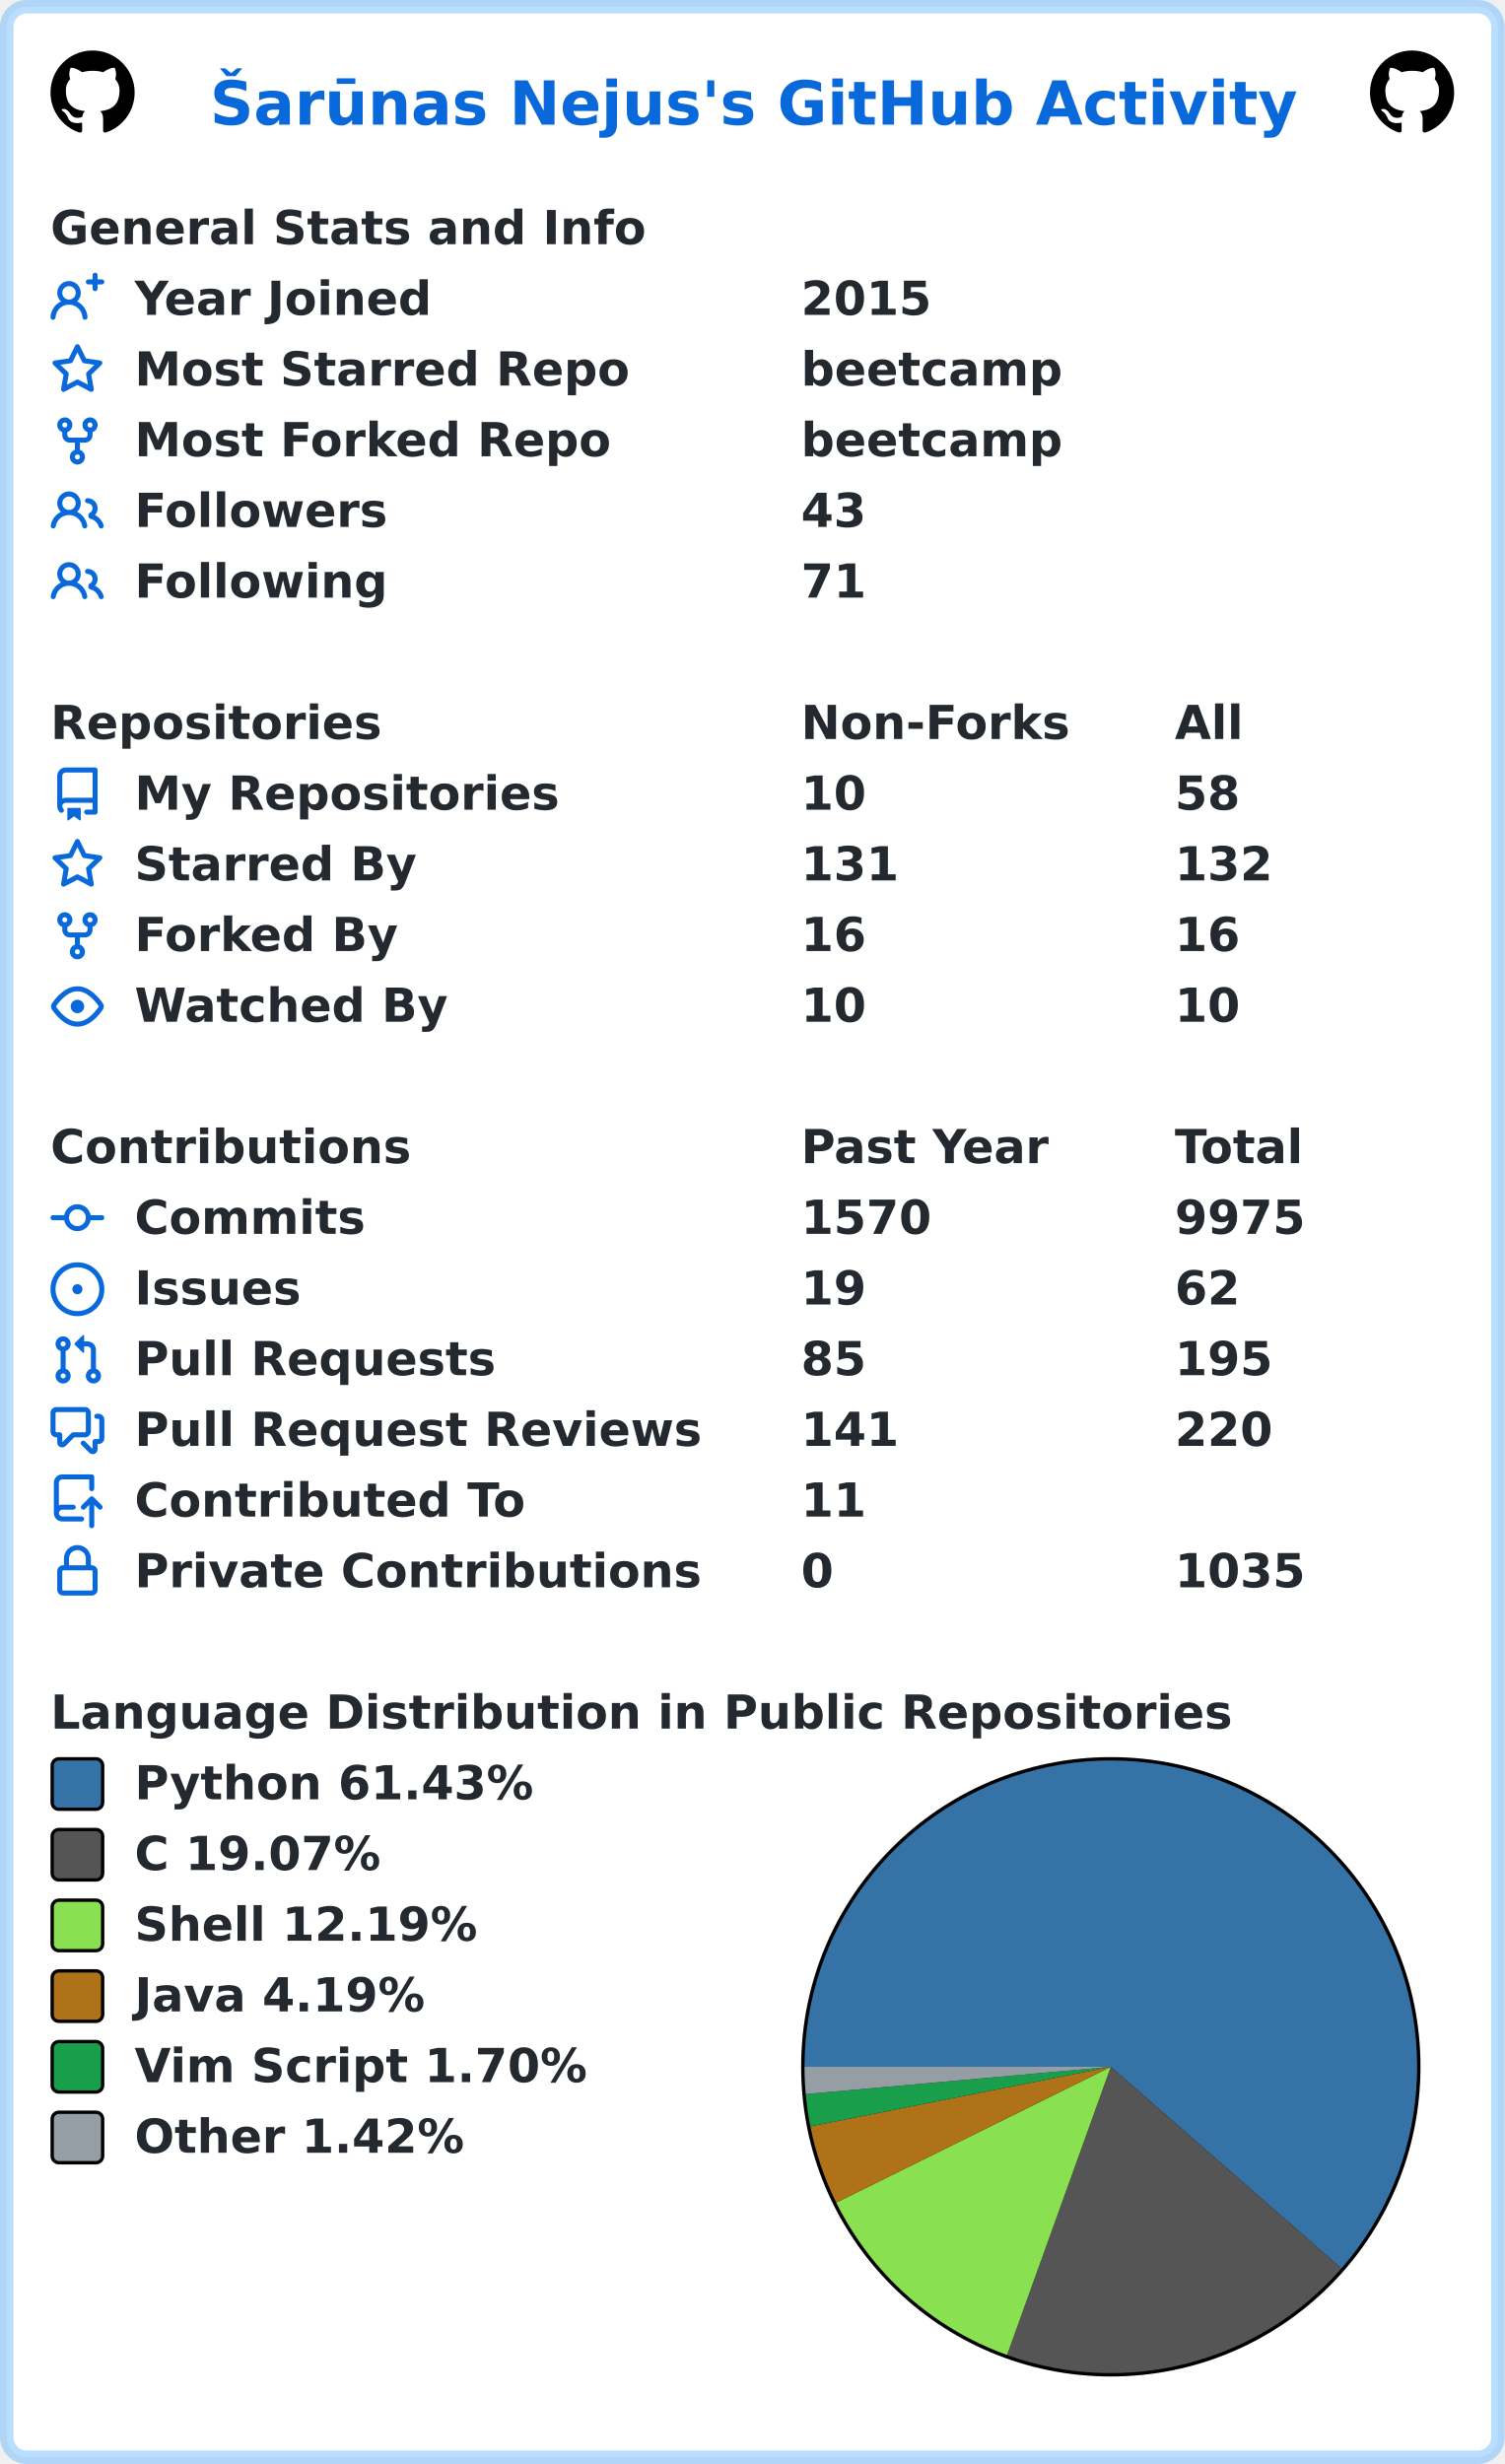
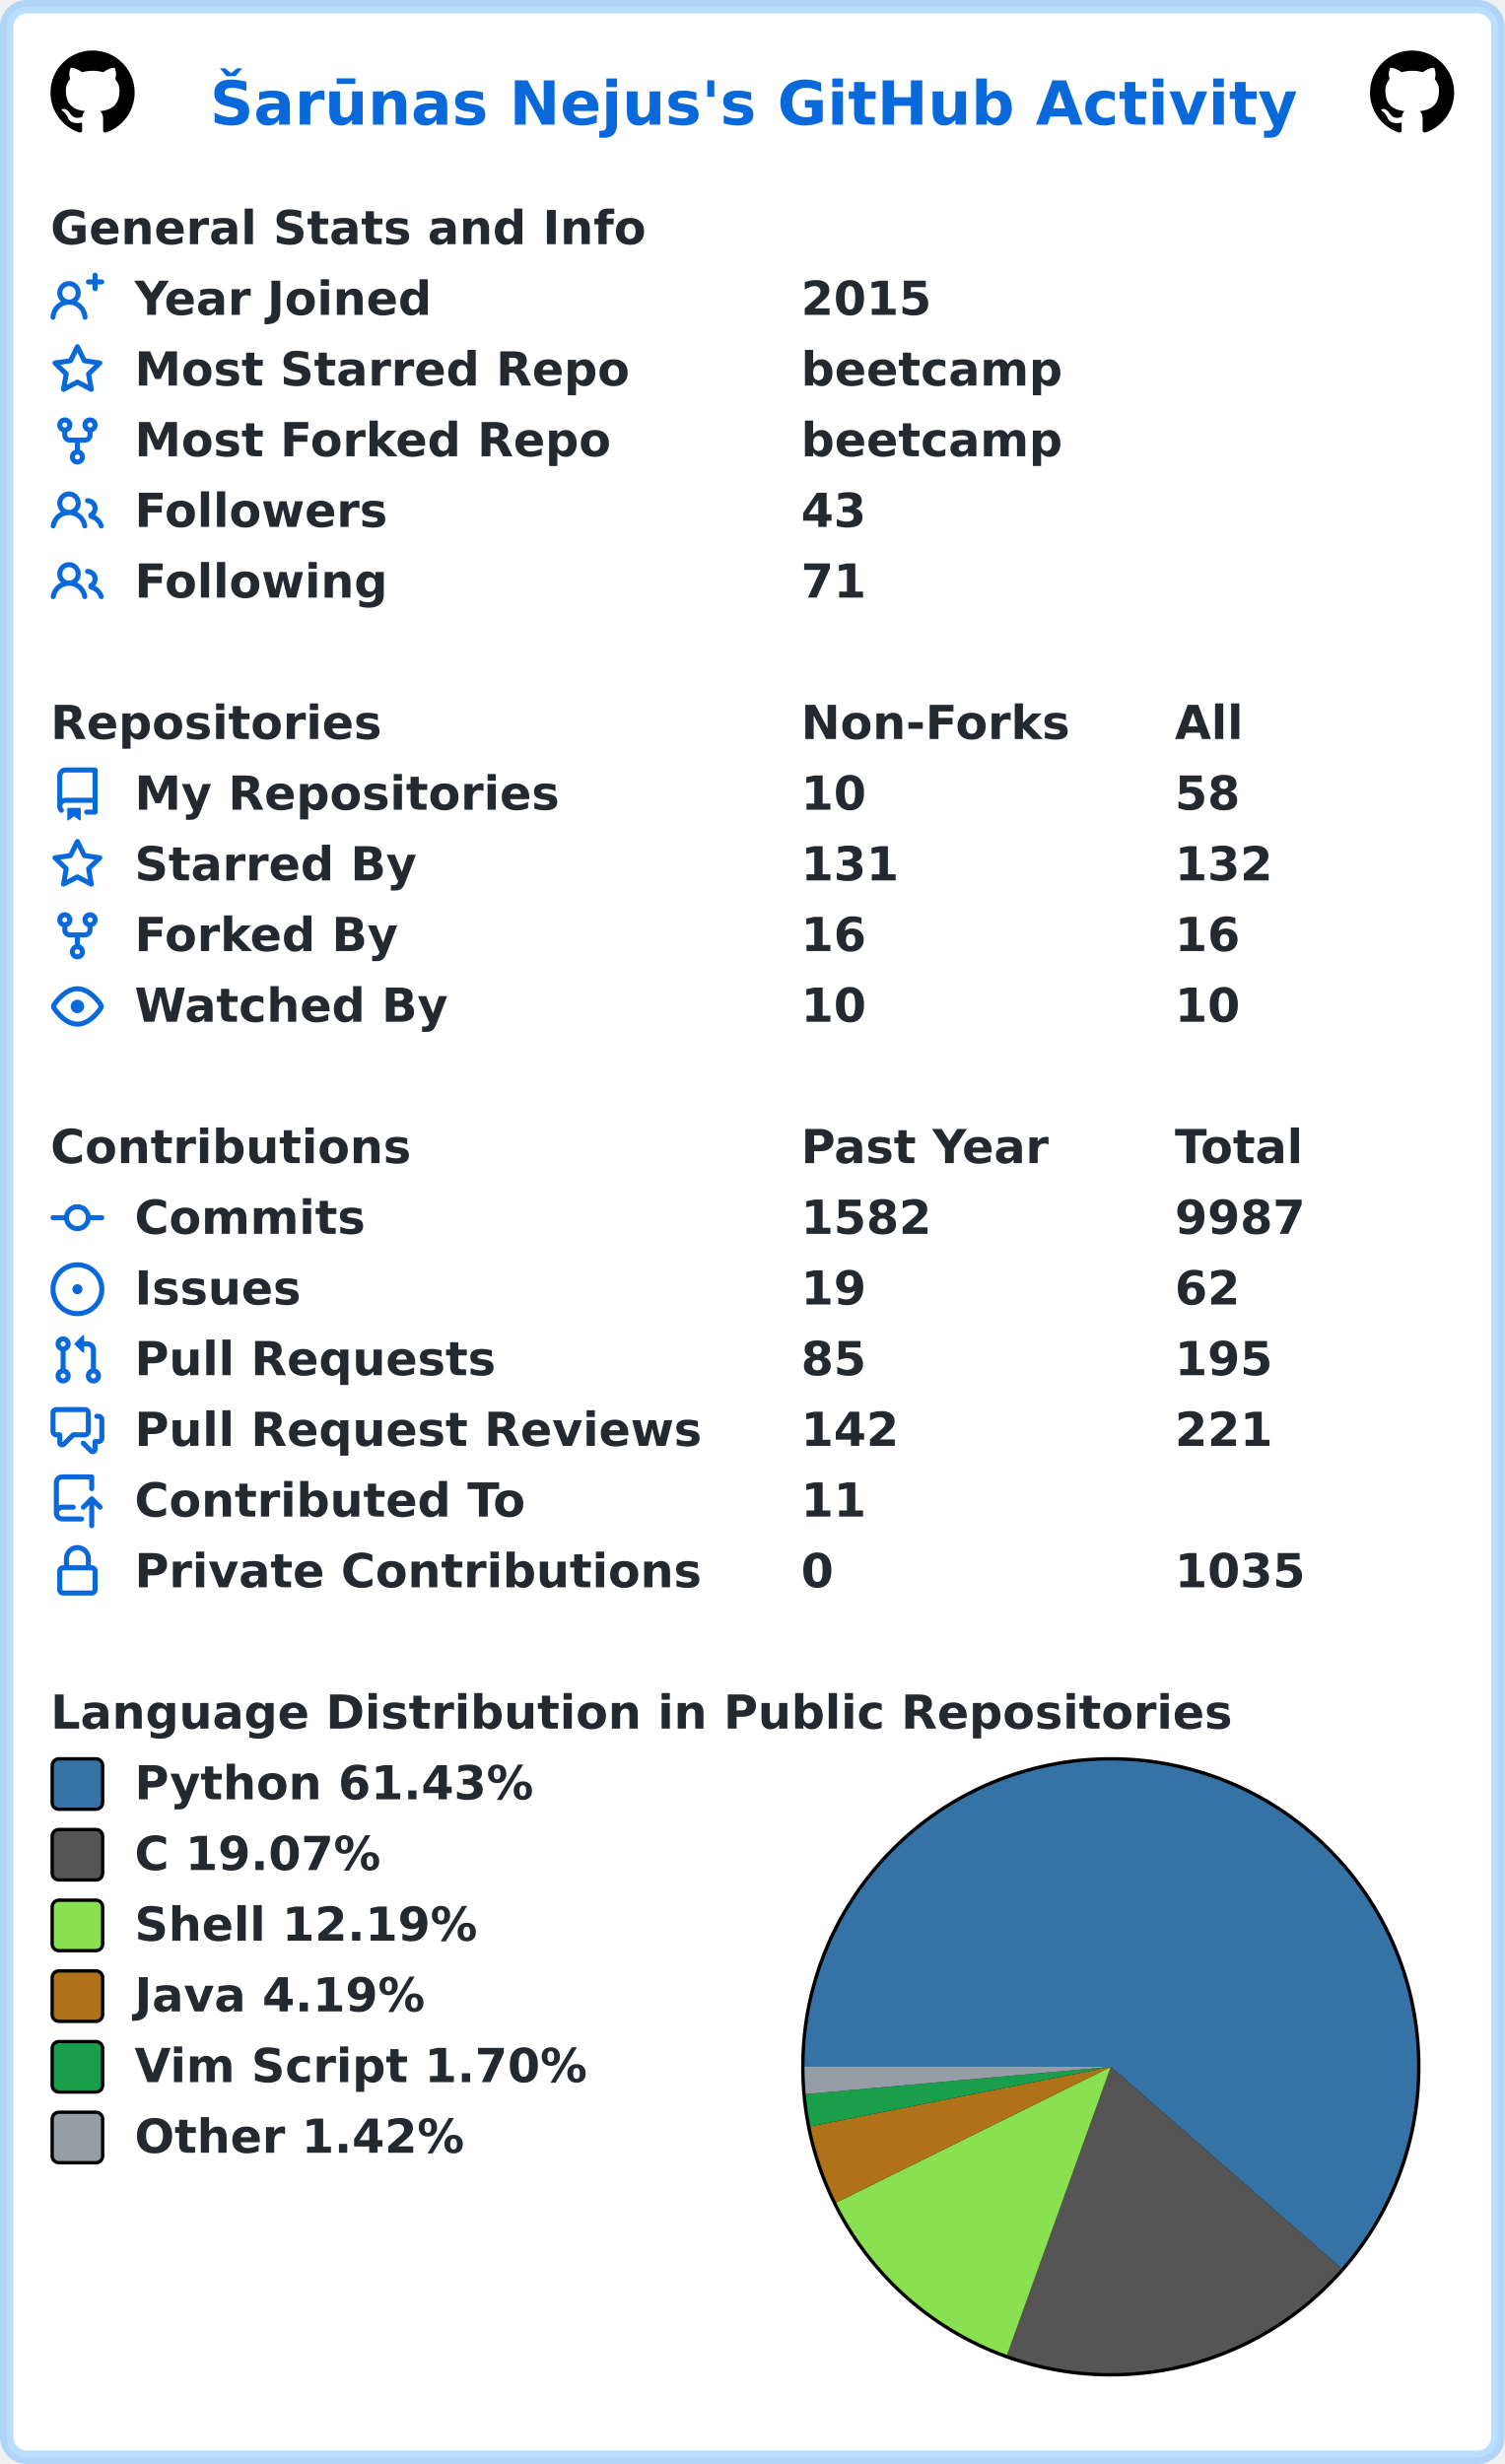
<svg xmlns="http://www.w3.org/2000/svg" width="447" height="732" viewBox="0 0 447 732" lang="en" xml:lang="en">
  <rect x="2" y="2" stroke-width="4" rx="6" width="443" height="728" stroke="rgba(84,174,255,0.4)" fill="#ffffff" />
  <g font-weight="600" font-size="110pt" font-family="Verdana,Geneva,DejaVu Sans,sans-serif" text-rendering="geometricPrecision">
    <text x="507" y="301" lengthAdjust="spacingAndGlyphs" textLength="2613" transform="scale(0.123)" fill="#0969da">Šarūnas Nejus's GitHub Activity</text>
    <svg x="15" y="15" width="25" height="25" viewBox="0 0 16 16">
      <path fill="#000000" fill-rule="evenodd" d="M8 0C3.58 0 0 3.58 0 8c0 3.54 2.29 6.53 5.47 7.59.4.07.55-.17.55-.38 0-.19-.01-.82-.01-1.49-2.01.37-2.53-.49-2.69-.94-.09-.23-.48-.94-.82-1.13-.28-.15-.68-.52-.01-.53.63-.01 1.08.58 1.23.82.72 1.21 1.87.87 2.33.66.07-.52.28-.87.51-1.07-1.78-.2-3.64-.89-3.64-3.95 0-.87.31-1.59.82-2.15-.08-.2-.36-1.02.08-2.12 0 0 .67-.21 2.2.82.64-.18 1.32-.27 2-.27.68 0 1.36.09 2 .27 1.53-1.04 2.2-.82 2.2-.82.44 1.1.16 1.92.08 2.12.51.56.82 1.27.82 2.15 0 3.07-1.87 3.75-3.65 3.95.29.25.54.73.54 1.48 0 1.07-.01 1.93-.01 2.2 0 .21.15.46.55.38A8.013 8.013 0 0016 8c0-4.42-3.58-8-8-8z" />
    </svg>
    <svg x="407" y="15" width="25" height="25" viewBox="0 0 16 16">
      <path fill="#000000" fill-rule="evenodd" d="M8 0C3.58 0 0 3.58 0 8c0 3.54 2.29 6.53 5.47 7.59.4.07.55-.17.55-.38 0-.19-.01-.82-.01-1.49-2.01.37-2.53-.49-2.69-.94-.09-.23-.48-.94-.82-1.13-.28-.15-.68-.52-.01-.53.63-.01 1.08.58 1.23.82.72 1.21 1.87.87 2.33.66.07-.52.28-.87.51-1.07-1.78-.2-3.64-.89-3.64-3.95 0-.87.31-1.59.82-2.15-.08-.2-.36-1.02.08-2.12 0 0 .67-.21 2.2.82.64-.18 1.32-.27 2-.27.68 0 1.36.09 2 .27 1.53-1.04 2.2-.82 2.2-.82.44 1.1.16 1.92.08 2.12.51.56.82 1.27.82 2.15 0 3.07-1.87 3.75-3.65 3.95.29.25.54.73.54 1.48 0 1.07-.01 1.93-.01 2.2 0 .21.15.46.55.38A8.013 8.013 0 0016 8c0-4.42-3.58-8-8-8z" />
    </svg>
    <g transform="translate(0, 60)" fill="#24292f">
      <g transform="translate(15, 0)">
        <g transform="scale(0.095)">
          <text x="0" y="132" textLength="1851" lengthAdjust="spacingAndGlyphs">General Stats and Info</text>
        </g>
      </g>
      <g transform="translate(15, 21)">
        <path fill="#0969da" fill-rule="evenodd" d="M13.25 0a.75.75 0 01.75.75V2h1.25a.75.75 0 010 1.5H14v1.25a.75.75 0 01-1.5 0V3.5h-1.25a.75.75 0 010-1.5h1.25V.75a.75.75 0 01.75-.75zM5.5 4a2 2 0 100 4 2 2 0 000-4zm2.4 4.548a3.5 3.5 0 10-4.799 0 5.527 5.527 0 00-3.1 4.66.75.75 0 101.498.085A4.01 4.01 0 015.5 9.5a4.01 4.01 0 014.001 3.793.75.75 0 101.498-.086 5.527 5.527 0 00-3.1-4.659z" />
        <g transform="scale(0.095)">
          <text lengthAdjust="spacingAndGlyphs" textLength="932" x="263" y="132">Year Joined</text>
          <text lengthAdjust="spacingAndGlyphs" textLength="420" x="2347" y="132">2015</text>
        </g>
      </g>
      <g transform="translate(15, 42)">
        <path fill="#0969da" fill-rule="evenodd" d="M8 .25a.75.75 0 01.673.418l1.882 3.815 4.21.612a.75.75 0 01.416 1.279l-3.046 2.97.719 4.192a.75.75 0 01-1.088.791L8 12.347l-3.766 1.98a.75.75 0 01-1.088-.79l.72-4.194L.818 6.374a.75.75 0 01.416-1.28l4.21-.611L7.327.668A.75.75 0 018 .25zm0 2.445L6.615 5.5a.75.75 0 01-.564.41l-3.097.45 2.24 2.184a.75.75 0 01.216.664l-.528 3.084 2.769-1.456a.75.75 0 01.698 0l2.77 1.456-.53-3.084a.75.75 0 01.216-.664l2.24-2.183-3.096-.45a.75.75 0 01-.564-.41L8 2.694v.001z" />
        <g transform="scale(0.095)">
          <text lengthAdjust="spacingAndGlyphs" textLength="1532" x="263" y="132">Most Starred Repo</text>
          <text lengthAdjust="spacingAndGlyphs" textLength="830" x="2347" y="132">beetcamp</text>
        </g>
      </g>
      <g transform="translate(15, 63)">
        <path fill="#0969da" fill-rule="evenodd" d="M5 3.25a.75.75 0 11-1.5 0 .75.75 0 011.5 0zm0 2.122a2.25 2.25 0 10-1.5 0v.878A2.25 2.25 0 005.75 8.5h1.5v2.128a2.251 2.251 0 101.5 0V8.5h1.5a2.25 2.25 0 002.25-2.25v-.878a2.25 2.25 0 10-1.5 0v.878a.75.75 0 01-.75.75h-4.5A.75.75 0 015 6.25v-.878zm3.75 7.378a.75.75 0 11-1.5 0 .75.75 0 011.5 0zm3-8.75a.75.75 0 100-1.5.75.75 0 000 1.5z" />
        <g transform="scale(0.095)">
          <text lengthAdjust="spacingAndGlyphs" textLength="1485" x="263" y="132">Most Forked Repo</text>
          <text lengthAdjust="spacingAndGlyphs" textLength="830" x="2347" y="132">beetcamp</text>
        </g>
      </g>
      <g transform="translate(15, 84)">
        <path fill="#0969da" fill-rule="evenodd" d="M5.5 3.5a2 2 0 100 4 2 2 0 000-4zM2 5.5a3.5 3.5 0 115.898 2.549 5.507 5.507 0 013.034 4.084.75.75 0 11-1.482.235 4.001 4.001 0 00-7.9 0 .75.75 0 01-1.482-.236A5.507 5.507 0 013.102 8.05 3.49 3.49 0 012 5.5zM11 4a.75.75 0 100 1.5 1.5 1.5 0 01.666 2.844.75.75 0 00-.416.672v.352a.75.75 0 00.574.73c1.2.289 2.162 1.2 2.522 2.372a.75.75 0 101.434-.44 5.01 5.01 0 00-2.56-3.012A3 3 0 0011 4z" />
        <g transform="scale(0.095)">
          <text lengthAdjust="spacingAndGlyphs" textLength="778" x="263" y="132">Followers</text>
          <text lengthAdjust="spacingAndGlyphs" textLength="210" x="2347" y="132">43</text>
        </g>
      </g>
      <g transform="translate(15, 105)">
        <path fill="#0969da" fill-rule="evenodd" d="M5.5 3.5a2 2 0 100 4 2 2 0 000-4zM2 5.5a3.5 3.5 0 115.898 2.549 5.507 5.507 0 013.034 4.084.75.75 0 11-1.482.235 4.001 4.001 0 00-7.9 0 .75.75 0 01-1.482-.236A5.507 5.507 0 013.102 8.05 3.49 3.49 0 012 5.5zM11 4a.75.75 0 100 1.5 1.5 1.5 0 01.666 2.844.75.75 0 00-.416.672v.352a.75.75 0 00.574.73c1.2.289 2.162 1.2 2.522 2.372a.75.75 0 101.434-.44 5.01 5.01 0 00-2.56-3.012A3 3 0 0011 4z" />
        <g transform="scale(0.095)">
          <text lengthAdjust="spacingAndGlyphs" textLength="780" x="263" y="132">Following</text>
          <text lengthAdjust="spacingAndGlyphs" textLength="210" x="2347" y="132">71</text>
        </g>
      </g>
    </g>
    <g transform="translate(0, 207)" fill="#24292f">
      <g transform="translate(15, 0)">
        <g transform="scale(0.095)">
          <text x="0" y="132" textLength="1020" lengthAdjust="spacingAndGlyphs">Repositories</text>
          <text x="2347" y="132" textLength="832" lengthAdjust="spacingAndGlyphs">Non-Forks</text>
          <text x="3516" y="132" textLength="206" lengthAdjust="spacingAndGlyphs">All</text>
        </g>
      </g>
      <g transform="translate(15, 21)">
        <path fill="#0969da" fill-rule="evenodd" d="M2 2.5A2.5 2.5 0 014.5 0h8.75a.75.75 0 01.75.75v12.5a.75.75 0 01-.75.75h-2.5a.75.75 0 110-1.5h1.75v-2h-8a1 1 0 00-.714 1.7.75.75 0 01-1.072 1.05A2.495 2.495 0 012 11.5v-9zm10.5-1V9h-8c-.356 0-.694.074-1 .208V2.5a1 1 0 011-1h8zM5 12.25v3.25a.25.25 0 00.4.2l1.45-1.087a.25.25 0 01.3 0L8.6 15.7a.25.25 0 00.4-.2v-3.25a.25.25 0 00-.25-.25h-3.5a.25.25 0 00-.25.25z" />
        <g transform="scale(0.095)">
          <text lengthAdjust="spacingAndGlyphs" textLength="1312" x="263" y="132">My Repositories</text>
          <text lengthAdjust="spacingAndGlyphs" textLength="210" x="2347" y="132">10</text>
          <text lengthAdjust="spacingAndGlyphs" textLength="210" x="3516" y="132">58</text>
        </g>
      </g>
      <g transform="translate(15, 42)">
        <path fill="#0969da" fill-rule="evenodd" d="M8 .25a.75.75 0 01.673.418l1.882 3.815 4.21.612a.75.75 0 01.416 1.279l-3.046 2.97.719 4.192a.75.75 0 01-1.088.791L8 12.347l-3.766 1.98a.75.75 0 01-1.088-.79l.72-4.194L.818 6.374a.75.75 0 01.416-1.28l4.21-.611L7.327.668A.75.75 0 018 .25zm0 2.445L6.615 5.5a.75.75 0 01-.564.41l-3.097.45 2.24 2.184a.75.75 0 01.216.664l-.528 3.084 2.769-1.456a.75.75 0 01.698 0l2.77 1.456-.53-3.084a.75.75 0 01.216-.664l2.24-2.183-3.096-.45a.75.75 0 01-.564-.41L8 2.694v.001z" />
        <g transform="scale(0.095)">
          <text lengthAdjust="spacingAndGlyphs" textLength="874" x="263" y="132">Starred By</text>
          <text lengthAdjust="spacingAndGlyphs" textLength="315" x="2347" y="132">131</text>
          <text lengthAdjust="spacingAndGlyphs" textLength="315" x="3516" y="132">132</text>
        </g>
      </g>
      <g transform="translate(15, 63)">
        <path fill="#0969da" fill-rule="evenodd" d="M5 3.25a.75.75 0 11-1.5 0 .75.75 0 011.5 0zm0 2.122a2.25 2.25 0 10-1.5 0v.878A2.25 2.25 0 005.75 8.5h1.5v2.128a2.251 2.251 0 101.5 0V8.5h1.5a2.25 2.25 0 002.25-2.25v-.878a2.25 2.25 0 10-1.5 0v.878a.75.75 0 01-.75.75h-4.5A.75.75 0 015 6.25v-.878zm3.75 7.378a.75.75 0 11-1.5 0 .75.75 0 011.5 0zm3-8.75a.75.75 0 100-1.5.75.75 0 000 1.5z" />
        <g transform="scale(0.095)">
          <text lengthAdjust="spacingAndGlyphs" textLength="828" x="263" y="132">Forked By</text>
          <text lengthAdjust="spacingAndGlyphs" textLength="210" x="2347" y="132">16</text>
          <text lengthAdjust="spacingAndGlyphs" textLength="210" x="3516" y="132">16</text>
        </g>
      </g>
      <g transform="translate(15, 84)">
        <path fill="#0969da" fill-rule="evenodd" d="M1.679 7.932c.412-.621 1.242-1.75 2.366-2.717C5.175 4.242 6.527 3.5 8 3.5c1.473 0 2.824.742 3.955 1.715 1.124.967 1.954 2.096 2.366 2.717a.119.119 0 010 .136c-.412.621-1.242 1.75-2.366 2.717C10.825 11.758 9.473 12.5 8 12.5c-1.473 0-2.824-.742-3.955-1.715C2.92 9.818 2.09 8.69 1.679 8.068a.119.119 0 010-.136zM8 2c-1.981 0-3.67.992-4.933 2.078C1.797 5.169.88 6.423.43 7.1a1.619 1.619 0 000 1.798c.45.678 1.367 1.932 2.637 3.024C4.329 13.008 6.019 14 8 14c1.981 0 3.67-.992 4.933-2.078 1.27-1.091 2.187-2.345 2.637-3.023a1.619 1.619 0 000-1.798c-.45-.678-1.367-1.932-2.637-3.023C11.671 2.992 9.981 2 8 2zm0 8a2 2 0 100-4 2 2 0 000 4z" />
        <g transform="scale(0.095)">
          <text lengthAdjust="spacingAndGlyphs" textLength="993" x="263" y="132">Watched By</text>
          <text lengthAdjust="spacingAndGlyphs" textLength="210" x="2347" y="132">10</text>
          <text lengthAdjust="spacingAndGlyphs" textLength="210" x="3516" y="132">10</text>
        </g>
      </g>
    </g>
    <g transform="translate(0, 333)" fill="#24292f">
      <g transform="translate(15, 0)">
        <g transform="scale(0.095)">
          <text x="0" y="132" textLength="1112" lengthAdjust="spacingAndGlyphs">Contributions</text>
          <text x="2347" y="132" textLength="774" lengthAdjust="spacingAndGlyphs">Past Year</text>
          <text x="3516" y="132" textLength="414" lengthAdjust="spacingAndGlyphs">Total</text>
        </g>
      </g>
      <g transform="translate(15, 21)">
        <path fill="#0969da" fill-rule="evenodd" d="M10.5 7.75a2.5 2.5 0 11-5 0 2.5 2.5 0 015 0zm1.43.75a4.002 4.002 0 01-7.86 0H.75a.75.75 0 110-1.5h3.32a4.001 4.001 0 017.86 0h3.32a.75.75 0 110 1.5h-3.32z" />
        <g transform="scale(0.095)">
          <text lengthAdjust="spacingAndGlyphs" textLength="734" x="263" y="132">Commits</text>
-           <text lengthAdjust="spacingAndGlyphs" textLength="420" x="2347" y="132">1570</text>
-           <text lengthAdjust="spacingAndGlyphs" textLength="420" x="3516" y="132">9975</text>
+           <text lengthAdjust="spacingAndGlyphs" textLength="420" x="2347" y="132">1582</text>
+           <text lengthAdjust="spacingAndGlyphs" textLength="420" x="3516" y="132">9987</text>
        </g>
      </g>
      <g transform="translate(15, 42)">
        <path fill="#0969da" d="M8 9.5a1.5 1.5 0 100-3 1.5 1.5 0 000 3z" />
        <path fill="#0969da" fill-rule="evenodd" d="M8 0a8 8 0 100 16A8 8 0 008 0zM1.5 8a6.5 6.5 0 1113 0 6.5 6.5 0 01-13 0z" />
        <g transform="scale(0.095)">
          <text lengthAdjust="spacingAndGlyphs" textLength="512" x="263" y="132">Issues</text>
          <text lengthAdjust="spacingAndGlyphs" textLength="210" x="2347" y="132">19</text>
          <text lengthAdjust="spacingAndGlyphs" textLength="210" x="3516" y="132">62</text>
        </g>
      </g>
      <g transform="translate(15, 63)">
        <path fill="#0969da" fill-rule="evenodd" d="M7.177 3.073L9.573.677A.25.25 0 0110 .854v4.792a.25.25 0 01-.427.177L7.177 3.427a.25.25 0 010-.354zM3.75 2.5a.75.75 0 100 1.5.75.75 0 000-1.5zm-2.25.75a2.25 2.25 0 113 2.122v5.256a2.251 2.251 0 11-1.5 0V5.372A2.25 2.25 0 011.5 3.25zM11 2.5h-1V4h1a1 1 0 011 1v5.628a2.251 2.251 0 101.5 0V5A2.5 2.5 0 0011 2.5zm1 10.25a.75.75 0 111.5 0 .75.75 0 01-1.5 0zM3.75 12a.75.75 0 100 1.5.75.75 0 000-1.5z" />
        <g transform="scale(0.095)">
          <text lengthAdjust="spacingAndGlyphs" textLength="1113" x="263" y="132">Pull Requests</text>
          <text lengthAdjust="spacingAndGlyphs" textLength="210" x="2347" y="132">85</text>
          <text lengthAdjust="spacingAndGlyphs" textLength="315" x="3516" y="132">195</text>
        </g>
      </g>
      <g transform="translate(15, 84)">
        <path fill="#0969da" fill-rule="evenodd" d="M1.5 2.75a.25.25 0 01.25-.25h8.5a.25.25 0 01.25.25v5.5a.25.25 0 01-.25.25h-3.5a.75.75 0 00-.53.22L3.5 11.44V9.25a.75.75 0 00-.75-.75h-1a.25.25 0 01-.25-.25v-5.5zM1.75 1A1.75 1.75 0 000 2.75v5.5C0 9.216.784 10 1.75 10H2v1.543a1.457 1.457 0 002.487 1.03L7.061 10h3.189A1.75 1.75 0 0012 8.25v-5.5A1.75 1.75 0 0010.25 1h-8.5zM14.5 4.75a.25.25 0 00-.25-.25h-.5a.75.75 0 110-1.5h.5c.966 0 1.75.784 1.75 1.75v5.5A1.75 1.75 0 0114.25 12H14v1.543a1.457 1.457 0 01-2.487 1.03L9.22 12.28a.75.75 0 111.06-1.06l2.22 2.22v-2.19a.75.75 0 01.75-.75h1a.25.25 0 00.25-.25v-5.5z" />
        <g transform="scale(0.095)">
          <text lengthAdjust="spacingAndGlyphs" textLength="1762" x="263" y="132">Pull Request Reviews</text>
-           <text lengthAdjust="spacingAndGlyphs" textLength="315" x="2347" y="132">141</text>
-           <text lengthAdjust="spacingAndGlyphs" textLength="315" x="3516" y="132">220</text>
+           <text lengthAdjust="spacingAndGlyphs" textLength="315" x="2347" y="132">142</text>
+           <text lengthAdjust="spacingAndGlyphs" textLength="315" x="3516" y="132">221</text>
        </g>
      </g>
      <g transform="translate(15, 105)">
        <path fill="#0969da" fill-rule="evenodd" d="M1 2.5A2.5 2.5 0 013.5 0h8.75a.75.75 0 01.75.75v3.5a.75.75 0 01-1.5 0V1.5h-8a1 1 0 00-1 1v6.708A2.492 2.492 0 013.5 9h3.25a.75.75 0 010 1.5H3.5a1 1 0 100 2h5.75a.75.75 0 010 1.5H3.5A2.5 2.5 0 011 11.5v-9zm13.23 7.79a.75.75 0 001.06-1.06l-2.505-2.505a.75.75 0 00-1.06 0L9.22 9.229a.75.75 0 001.06 1.061l1.225-1.224v6.184a.75.75 0 001.5 0V9.066l1.224 1.224z" />
        <g transform="scale(0.095)">
          <text lengthAdjust="spacingAndGlyphs" textLength="1234" x="263" y="132">Contributed To</text>
          <text lengthAdjust="spacingAndGlyphs" textLength="210" x="2347" y="132">11</text>
        </g>
      </g>
      <g transform="translate(15, 126)">
        <path fill="#0969da" fill-rule="evenodd" d="M4 4v2h-.25A1.75 1.75 0 002 7.75v5.5c0 .966.784 1.75 1.75 1.75h8.5A1.75 1.75 0 0014 13.25v-5.5A1.75 1.75 0 0012.25 6H12V4a4 4 0 10-8 0zm6.5 2V4a2.5 2.5 0 00-5 0v2h5zM12 7.5h.25a.25.25 0 01.25.25v5.5a.25.25 0 01-.25.25h-8.5a.25.25 0 01-.25-.25v-5.5a.25.25 0 01.25-.25H12z" />
        <g transform="scale(0.095)">
          <text lengthAdjust="spacingAndGlyphs" textLength="1742" x="263" y="132">Private Contributions</text>
          <text lengthAdjust="spacingAndGlyphs" textLength="105" x="2347" y="132">0</text>
          <text lengthAdjust="spacingAndGlyphs" textLength="420" x="3516" y="132">1035</text>
        </g>
      </g>
    </g>
    <g transform="translate(0, 501)" fill="#24292f">
      <g transform="translate(15, 0)">
        <g transform="scale(0.095)">
          <text x="0" y="132" textLength="3652" lengthAdjust="spacingAndGlyphs">Language Distribution in Public Repositories</text>
        </g>
      </g>
      <g transform="translate(238, 21)">
        <circle cx="92" cy="92" r="92" fill="#000000" />
      </g>
      <g transform="translate(239, 22)">
        <path fill-rule="evenodd" fill="#3572A5" d="M 0.0,91 A 91 91 0 1 1 159.506 150.9 L 91,91 Z" />
        <path fill-rule="evenodd" fill="#555555" d="M 159.506,150.9 A 91 91 0 0 1 60.168 176.618 L 91,91 Z" />
        <path fill-rule="evenodd" fill="#89e051" d="M 60.168,176.618 A 91 91 0 0 1 9.433 131.345 L 91,91 Z" />
        <path fill-rule="evenodd" fill="#b07219" d="M 9.433,131.345 A 91 91 0 0 1 1.739 108.706 L 91,91 Z" />
        <path fill-rule="evenodd" fill="#199f4b" d="M 1.739,108.706 A 91 91 0 0 1 0.362 99.109 L 91,91 Z" />
        <path fill-rule="evenodd" fill="#959da5" d="M 0.362,99.109 A 91 91 0 0 1 0.0 91 L 91,91 Z" />
      </g>
      <g transform="translate(15, 21)">
        <rect x="0.5" y="0.5" rx="2" width="15" height="15" fill="#3572A5" stroke-width="1" stroke="#000000" />
        <text transform="scale(0.095)" x="263" y="132" textLength="1254" lengthAdjust="spacingAndGlyphs">Python 61.43%</text>
      </g>
      <g transform="translate(15, 42)">
        <rect x="0.5" y="0.5" rx="2" width="15" height="15" fill="#555555" stroke-width="1" stroke="#000000" />
        <text transform="scale(0.095)" x="263" y="132" textLength="798" lengthAdjust="spacingAndGlyphs">C 19.07%</text>
      </g>
      <g transform="translate(15, 63)">
        <rect x="0.5" y="0.5" rx="2" width="15" height="15" fill="#89e051" stroke-width="1" stroke="#000000" />
        <text transform="scale(0.095)" x="263" y="132" textLength="1088" lengthAdjust="spacingAndGlyphs">Shell 12.19%</text>
      </g>
      <g transform="translate(15, 84)">
        <rect x="0.5" y="0.5" rx="2" width="15" height="15" fill="#b07219" stroke-width="1" stroke="#000000" />
        <text transform="scale(0.095)" x="263" y="132" textLength="933" lengthAdjust="spacingAndGlyphs">Java 4.19%</text>
      </g>
      <g transform="translate(15, 105)">
        <rect x="0.5" y="0.5" rx="2" width="15" height="15" fill="#199f4b" stroke-width="1" stroke="#000000" />
        <text transform="scale(0.095)" x="263" y="132" textLength="1428" lengthAdjust="spacingAndGlyphs">Vim Script 1.70%</text>
      </g>
      <g transform="translate(15, 126)">
        <rect x="0.5" y="0.5" rx="2" width="15" height="15" fill="#959da5" stroke-width="1" stroke="#000000" />
        <text transform="scale(0.095)" x="263" y="132" textLength="1047" lengthAdjust="spacingAndGlyphs">Other 1.42%</text>
      </g>
    </g>
  </g>
</svg>
